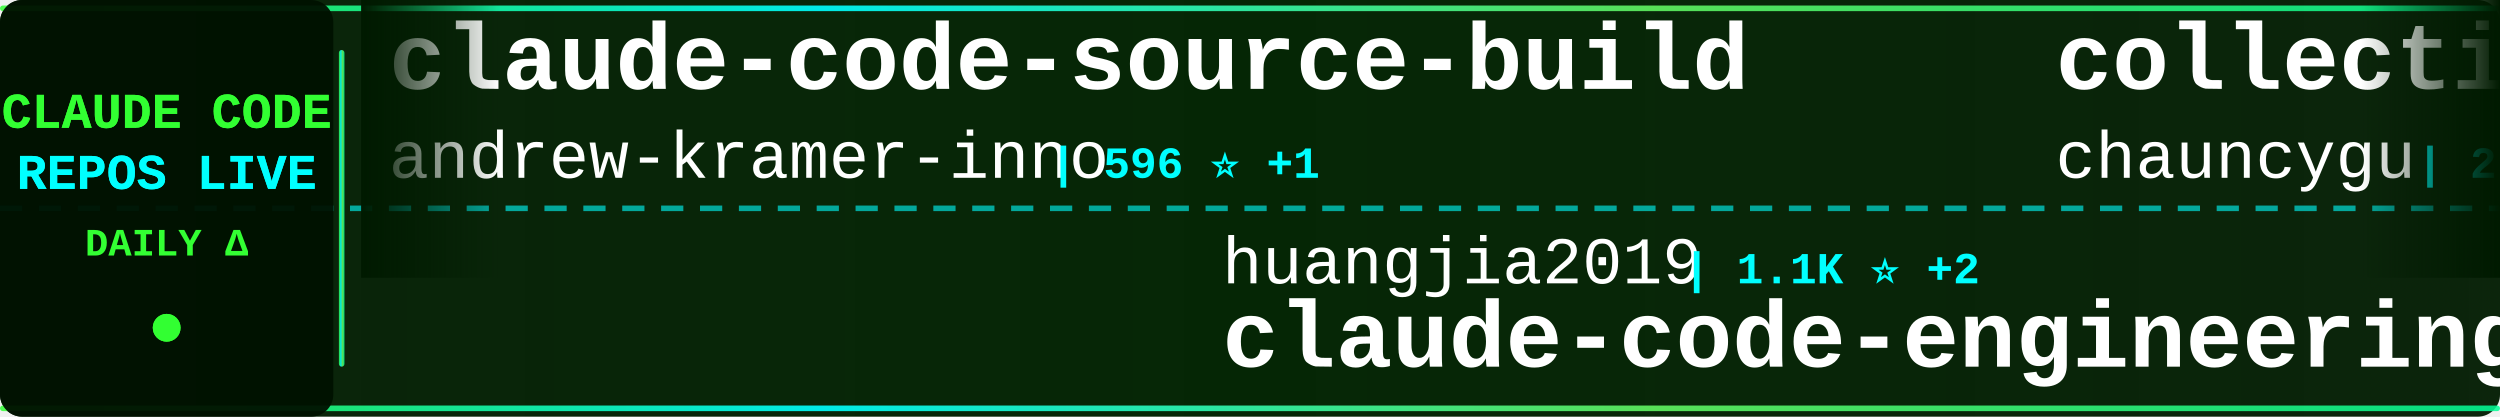
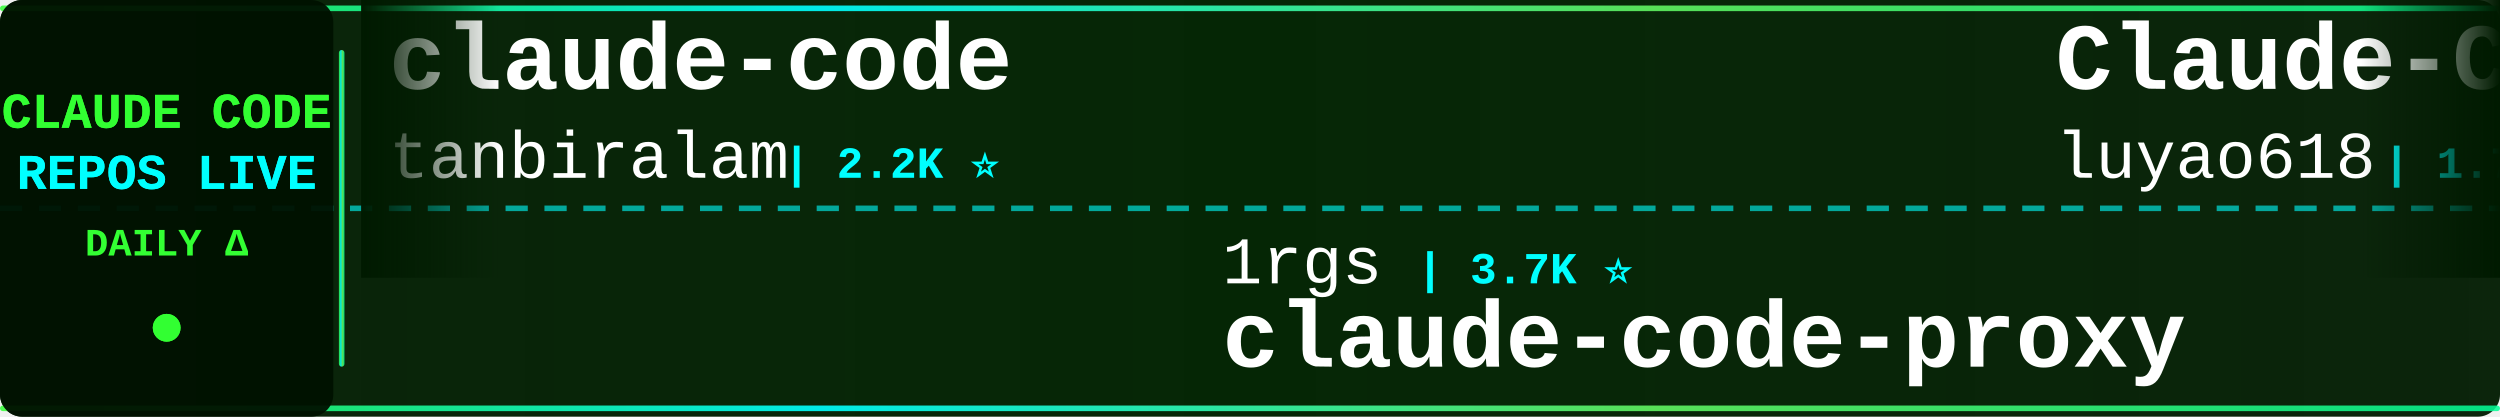
<svg xmlns="http://www.w3.org/2000/svg" width="900" height="150">
  <defs>
    <linearGradient id="tickerBg" x1="0%" y1="0%" x2="100%" y2="0%">
      <stop offset="0%" style="stop-color:#001a00;stop-opacity:0.95" />
      <stop offset="50%" style="stop-color:#002200;stop-opacity:0.98" />
      <stop offset="100%" style="stop-color:#001a00;stop-opacity:0.95" />
    </linearGradient>
    <linearGradient id="borderGrad" x1="0%" y1="0%" x2="100%" y2="0%">
      <stop offset="0%" style="stop-color:#33ff33;stop-opacity:0.85">
        <animate attributeName="stop-opacity" values="0.85;1;0.85" dur="2s" repeatCount="indefinite" />
      </stop>
      <stop offset="33%" style="stop-color:#00ffff;stop-opacity:0.9">
        <animate attributeName="stop-opacity" values="0.9;1;0.9" dur="2.2s" repeatCount="indefinite" />
      </stop>
      <stop offset="66%" style="stop-color:#66ff66;stop-opacity:0.85">
        <animate attributeName="stop-opacity" values="0.85;1;0.85" dur="1.8s" repeatCount="indefinite" />
      </stop>
      <stop offset="100%" style="stop-color:#00ff99;stop-opacity:0.85">
        <animate attributeName="stop-opacity" values="0.85;1;0.85" dur="2s" repeatCount="indefinite" />
      </stop>
    </linearGradient>
    <filter id="textGlow">
      <feGaussianBlur stdDeviation="0.1" result="coloredBlur" />
      <feMerge>
        <feMergeNode in="coloredBlur" />
        <feMergeNode in="SourceGraphic" />
      </feMerge>
    </filter>
    <filter id="metricGlow">
      <feGaussianBlur stdDeviation="0.2" result="coloredBlur" />
      <feMerge>
        <feMergeNode in="coloredBlur" />
        <feMergeNode in="SourceGraphic" />
      </feMerge>
    </filter>
    <linearGradient id="leftFade" x1="0%" y1="0%" x2="100%" y2="0%">
      <stop offset="0%" style="stop-color:#001a00;stop-opacity:1" />
      <stop offset="100%" style="stop-color:#001a00;stop-opacity:0" />
    </linearGradient>
    <linearGradient id="rightFade" x1="0%" y1="0%" x2="100%" y2="0%">
      <stop offset="0%" style="stop-color:#001a00;stop-opacity:0" />
      <stop offset="100%" style="stop-color:#001a00;stop-opacity:1" />
    </linearGradient>
  </defs>
  <rect width="900" height="150" fill="url(#tickerBg)" rx="8" />
  <rect x="0" y="2" width="900" height="2" fill="url(#borderGrad)" rx="1" />
  <rect x="0" y="146" width="900" height="2" fill="url(#borderGrad)" rx="1" />
  <line x1="0" y1="75" x2="900" y2="75" stroke="#00ffff" stroke-width="2" stroke-dasharray="8 6" opacity="0.6" />
  <rect x="0" y="0" width="120" height="150" fill="#001100" opacity="0.95" rx="8" />
  <text x="60" y="46" font-family="'Courier New', monospace" font-size="18" font-weight="bold" fill="#33ff33" text-anchor="middle" filter="url(#textGlow)">
    CLAUDE CODE
  </text>
  <text x="60" y="68" font-family="'Courier New', monospace" font-size="18" font-weight="bold" fill="#00ffff" text-anchor="middle" filter="url(#textGlow)">
    REPOS LIVE
  </text>
  <text x="60" y="92" font-family="'Courier New', monospace" font-size="14" font-weight="bold" fill="#33ff33" text-anchor="middle">
    DAILY Δ
  </text>
  <circle cx="60" cy="118" r="5" fill="#33ff33" filter="url(#metricGlow)">
    <animate attributeName="r" values="4;6;4" dur="1.5s" repeatCount="indefinite" />
    <animate attributeName="opacity" values="0.6;1;0.6" dur="1.5s" repeatCount="indefinite" />
  </circle>
  <rect x="122" y="18" width="2" height="114" fill="url(#borderGrad)" rx="1" />
  <clipPath id="tickerClip">
    <rect x="130" y="0" width="770" height="150" />
  </clipPath>
  <g clip-path="url(#tickerClip)">
    <g id="tickerItems">
      <animateTransform attributeName="transform" attributeType="XML" type="translate" from="0 0" to="-3000 0" dur="54s" repeatCount="indefinite" />
      <g transform="translate(0, 0)">
-         <text x="140" y="32" font-family="'Courier New', monospace" font-size="34" font-weight="bold" fill="#ffffff">claude-code-source-build</text>
-         <text x="140" y="64" font-family="'Courier New', monospace" font-size="24" font-weight="normal" fill="#ffffff" opacity="1.0">andrew-kramer-inno</text>
-         <text x="378" y="64" font-family="'Courier New', monospace" font-size="16" font-weight="bold" fill="#00ffff"> | 596 ⭐ +1</text>
+         <text x="140" y="32" font-family="'Courier New', monospace" font-size="34" font-weight="bold" fill="#ffffff">claude-code</text>
+         <text x="140" y="64" font-family="'Courier New', monospace" font-size="24" font-weight="normal" fill="#ffffff" opacity="1.0">tanbiralam</text>
+         <text x="282" y="64" font-family="'Courier New', monospace" font-size="16" font-weight="bold" fill="#00ffff"> | 2.2K ⭐</text>
      </g>
      <g transform="translate(300, 0)">
-         <text x="140" y="102" font-family="'Courier New', monospace" font-size="24" font-weight="normal" fill="#ffffff" opacity="1.0">huangjia2019</text>
-         <text x="306" y="102" font-family="'Courier New', monospace" font-size="16" font-weight="bold" fill="#00ffff"> | 1.1K ⭐ +2</text>
-         <text x="140" y="132" font-family="'Courier New', monospace" font-size="34" font-weight="bold" fill="#ffffff">claude-code-engineering</text>
+         <text x="140" y="102" font-family="'Courier New', monospace" font-size="24" font-weight="normal" fill="#ffffff" opacity="1.0">1rgs</text>
+         <text x="210" y="102" font-family="'Courier New', monospace" font-size="16" font-weight="bold" fill="#00ffff"> | 3.7K ⭐</text>
+         <text x="140" y="132" font-family="'Courier New', monospace" font-size="34" font-weight="bold" fill="#ffffff">claude-code-proxy</text>
      </g>
      <g transform="translate(600, 0)">
-         <text x="140" y="32" font-family="'Courier New', monospace" font-size="34" font-weight="bold" fill="#ffffff">collection-claude-code-s...</text>
-         <text x="140" y="64" font-family="'Courier New', monospace" font-size="24" font-weight="normal" fill="#ffffff" opacity="1.0">chauncygu</text>
-         <text x="270" y="64" font-family="'Courier New', monospace" font-size="16" font-weight="bold" fill="#00ffff"> | 2.8K ⭐</text>
+         <text x="140" y="32" font-family="'Courier New', monospace" font-size="34" font-weight="bold" fill="#ffffff">Claude-Code-Source-Study</text>
+         <text x="140" y="64" font-family="'Courier New', monospace" font-size="24" font-weight="normal" fill="#ffffff" opacity="1.0">luyao618</text>
+         <text x="258" y="64" font-family="'Courier New', monospace" font-size="16" font-weight="bold" fill="#00ffff"> | 1.7K ⭐</text>
      </g>
      <g transform="translate(900, 0)">
+         <text x="140" y="102" font-family="'Courier New', monospace" font-size="24" font-weight="normal" fill="#ffffff" opacity="1.0">huangserva</text>
+         <text x="282" y="102" font-family="'Courier New', monospace" font-size="16" font-weight="bold" fill="#00ffff"> | 628 ⭐</text>
+         <text x="140" y="132" font-family="'Courier New', monospace" font-size="34" font-weight="bold" fill="#ffffff">claude-code-cli</text>
+       </g>
+       <g transform="translate(1200, 0)">
+         <text x="140" y="32" font-family="'Courier New', monospace" font-size="34" font-weight="bold" fill="#ffffff">everything-claude-code</text>
+         <text x="140" y="64" font-family="'Courier New', monospace" font-size="24" font-weight="normal" fill="#ffffff" opacity="1.0">WorldFlowAI</text>
+         <text x="294" y="64" font-family="'Courier New', monospace" font-size="16" font-weight="bold" fill="#00ffff"> | 2.8K ⭐ +6</text>
+       </g>
+       <g transform="translate(1500, 0)">
        <text x="140" y="102" font-family="'Courier New', monospace" font-size="24" font-weight="normal" fill="#ffffff" opacity="1.0">anthropics</text>
-         <text x="282" y="102" font-family="'Courier New', monospace" font-size="16" font-weight="bold" fill="#00ffff"> | 144.8K ⭐ +29</text>
+         <text x="282" y="102" font-family="'Courier New', monospace" font-size="16" font-weight="bold" fill="#00ffff"> | 175.9K ⭐ +27</text>
+         <text x="140" y="132" font-family="'Courier New', monospace" font-size="34" font-weight="bold" fill="#ffffff">skills</text>
+       </g>
+       <g transform="translate(1800, 0)">
+         <text x="140" y="32" font-family="'Courier New', monospace" font-size="34" font-weight="bold" fill="#ffffff">system_prompts_leaks</text>
+         <text x="140" y="64" font-family="'Courier New', monospace" font-size="24" font-weight="normal" fill="#ffffff" opacity="1.0">asgeirtj</text>
+         <text x="258" y="64" font-family="'Courier New', monospace" font-size="16" font-weight="bold" fill="#00ffff"> | 65.1K ⭐ +156</text>
+       </g>
+       <g transform="translate(2100, 0)">
+         <text x="140" y="102" font-family="'Courier New', monospace" font-size="24" font-weight="normal" fill="#ffffff" opacity="1.0">mehmoodosman</text>
+         <text x="306" y="102" font-family="'Courier New', monospace" font-size="16" font-weight="bold" fill="#00ffff"> | 174 ⭐</text>
        <text x="140" y="132" font-family="'Courier New', monospace" font-size="34" font-weight="bold" fill="#ffffff">claude-code</text>
      </g>
-       <g transform="translate(1200, 0)">
-         <text x="140" y="32" font-family="'Courier New', monospace" font-size="34" font-weight="bold" fill="#ffffff">claude-code</text>
-         <text x="140" y="64" font-family="'Courier New', monospace" font-size="24" font-weight="normal" fill="#ffffff" opacity="1.0">lowcortisolprogrammer</text>
-         <text x="414" y="64" font-family="'Courier New', monospace" font-size="16" font-weight="bold" fill="#00ffff"> | 171 ⭐</text>
-       </g>
-       <g transform="translate(1500, 0)">
-         <text x="140" y="102" font-family="'Courier New', monospace" font-size="24" font-weight="normal" fill="#ffffff" opacity="1.0">SeemSeam</text>
-         <text x="258" y="102" font-family="'Courier New', monospace" font-size="16" font-weight="bold" fill="#00ffff"> | 3.5K ⭐ -2</text>
-         <text x="140" y="132" font-family="'Courier New', monospace" font-size="34" font-weight="bold" fill="#ffffff">claude_codex_bridge</text>
-       </g>
-       <g transform="translate(1800, 0)">
-         <text x="140" y="32" font-family="'Courier New', monospace" font-size="34" font-weight="bold" fill="#ffffff">claude-coder</text>
-         <text x="140" y="64" font-family="'Courier New', monospace" font-size="24" font-weight="normal" fill="#ffffff" opacity="1.0">kodu-ai</text>
-         <text x="246" y="64" font-family="'Courier New', monospace" font-size="16" font-weight="bold" fill="#00ffff"> | 5.2K ⭐</text>
-       </g>
-       <g transform="translate(2100, 0)">
-         <text x="140" y="102" font-family="'Courier New', monospace" font-size="24" font-weight="normal" fill="#ffffff" opacity="1.0">krusemediallc</text>
-         <text x="318" y="102" font-family="'Courier New', monospace" font-size="16" font-weight="bold" fill="#00ffff"> | 1.5K ⭐</text>
-         <text x="140" y="132" font-family="'Courier New', monospace" font-size="34" font-weight="bold" fill="#ffffff">arcads-claude-code</text>
-       </g>
      <g transform="translate(2400, 0)">
-         <text x="140" y="32" font-family="'Courier New', monospace" font-size="34" font-weight="bold" fill="#ffffff">claude-code</text>
-         <text x="140" y="64" font-family="'Courier New', monospace" font-size="24" font-weight="normal" fill="#ffffff" opacity="1.0">freestylefly</text>
-         <text x="306" y="64" font-family="'Courier New', monospace" font-size="16" font-weight="bold" fill="#00ffff"> | 131 ⭐</text>
+         <text x="140" y="32" font-family="'Courier New', monospace" font-size="34" font-weight="bold" fill="#ffffff">ralph-claude-code</text>
+         <text x="140" y="64" font-family="'Courier New', monospace" font-size="24" font-weight="normal" fill="#ffffff" opacity="1.0">frankbria</text>
+         <text x="270" y="64" font-family="'Courier New', monospace" font-size="16" font-weight="bold" fill="#00ffff"> | 9.6K ⭐</text>
      </g>
      <g transform="translate(2700, 0)">
-         <text x="140" y="102" font-family="'Courier New', monospace" font-size="24" font-weight="normal" fill="#ffffff" opacity="1.0">rohitg00</text>
-         <text x="258" y="102" font-family="'Courier New', monospace" font-size="16" font-weight="bold" fill="#00ffff"> | 2.6K ⭐</text>
-         <text x="140" y="132" font-family="'Courier New', monospace" font-size="34" font-weight="bold" fill="#ffffff">awesome-claude-code-tool...</text>
+         <text x="140" y="102" font-family="'Courier New', monospace" font-size="24" font-weight="normal" fill="#ffffff" opacity="1.0">pedrohcgs</text>
+         <text x="270" y="102" font-family="'Courier New', monospace" font-size="16" font-weight="bold" fill="#00ffff"> | 1.6K ⭐</text>
+         <text x="140" y="132" font-family="'Courier New', monospace" font-size="34" font-weight="bold" fill="#ffffff">claude-code-my-workflow</text>
      </g>
      <g transform="translate(3000, 0)">
-         <text x="140" y="32" font-family="'Courier New', monospace" font-size="34" font-weight="bold" fill="#ffffff">claude-code-source-build</text>
-         <text x="140" y="64" font-family="'Courier New', monospace" font-size="24" font-weight="normal" fill="#ffffff" opacity="1.0">andrew-kramer-inno</text>
-         <text x="378" y="64" font-family="'Courier New', monospace" font-size="16" font-weight="bold" fill="#00ffff"> | 596 ⭐ +1</text>
+         <text x="140" y="32" font-family="'Courier New', monospace" font-size="34" font-weight="bold" fill="#ffffff">claude-code</text>
+         <text x="140" y="64" font-family="'Courier New', monospace" font-size="24" font-weight="normal" fill="#ffffff" opacity="1.0">tanbiralam</text>
+         <text x="282" y="64" font-family="'Courier New', monospace" font-size="16" font-weight="bold" fill="#00ffff"> | 2.2K ⭐</text>
      </g>
      <g transform="translate(3300, 0)">
-         <text x="140" y="102" font-family="'Courier New', monospace" font-size="24" font-weight="normal" fill="#ffffff" opacity="1.0">huangjia2019</text>
-         <text x="306" y="102" font-family="'Courier New', monospace" font-size="16" font-weight="bold" fill="#00ffff"> | 1.1K ⭐ +2</text>
-         <text x="140" y="132" font-family="'Courier New', monospace" font-size="34" font-weight="bold" fill="#ffffff">claude-code-engineering</text>
+         <text x="140" y="102" font-family="'Courier New', monospace" font-size="24" font-weight="normal" fill="#ffffff" opacity="1.0">1rgs</text>
+         <text x="210" y="102" font-family="'Courier New', monospace" font-size="16" font-weight="bold" fill="#00ffff"> | 3.7K ⭐</text>
+         <text x="140" y="132" font-family="'Courier New', monospace" font-size="34" font-weight="bold" fill="#ffffff">claude-code-proxy</text>
      </g>
      <g transform="translate(3600, 0)">
-         <text x="140" y="32" font-family="'Courier New', monospace" font-size="34" font-weight="bold" fill="#ffffff">collection-claude-code-s...</text>
-         <text x="140" y="64" font-family="'Courier New', monospace" font-size="24" font-weight="normal" fill="#ffffff" opacity="1.0">chauncygu</text>
-         <text x="270" y="64" font-family="'Courier New', monospace" font-size="16" font-weight="bold" fill="#00ffff"> | 2.8K ⭐</text>
+         <text x="140" y="32" font-family="'Courier New', monospace" font-size="34" font-weight="bold" fill="#ffffff">Claude-Code-Source-Study</text>
+         <text x="140" y="64" font-family="'Courier New', monospace" font-size="24" font-weight="normal" fill="#ffffff" opacity="1.0">luyao618</text>
+         <text x="258" y="64" font-family="'Courier New', monospace" font-size="16" font-weight="bold" fill="#00ffff"> | 1.7K ⭐</text>
      </g>
      <g transform="translate(3900, 0)">
-         <text x="140" y="102" font-family="'Courier New', monospace" font-size="24" font-weight="normal" fill="#ffffff" opacity="1.0">anthropics</text>
-         <text x="282" y="102" font-family="'Courier New', monospace" font-size="16" font-weight="bold" fill="#00ffff"> | 144.8K ⭐ +29</text>
-         <text x="140" y="132" font-family="'Courier New', monospace" font-size="34" font-weight="bold" fill="#ffffff">claude-code</text>
+         <text x="140" y="102" font-family="'Courier New', monospace" font-size="24" font-weight="normal" fill="#ffffff" opacity="1.0">huangserva</text>
+         <text x="282" y="102" font-family="'Courier New', monospace" font-size="16" font-weight="bold" fill="#00ffff"> | 628 ⭐</text>
+         <text x="140" y="132" font-family="'Courier New', monospace" font-size="34" font-weight="bold" fill="#ffffff">claude-code-cli</text>
      </g>
    </g>
  </g>
  <rect x="130" y="0" width="50" height="100" fill="url(#leftFade)" />
  <rect x="850" y="0" width="50" height="100" fill="url(#rightFade)" />
</svg>
